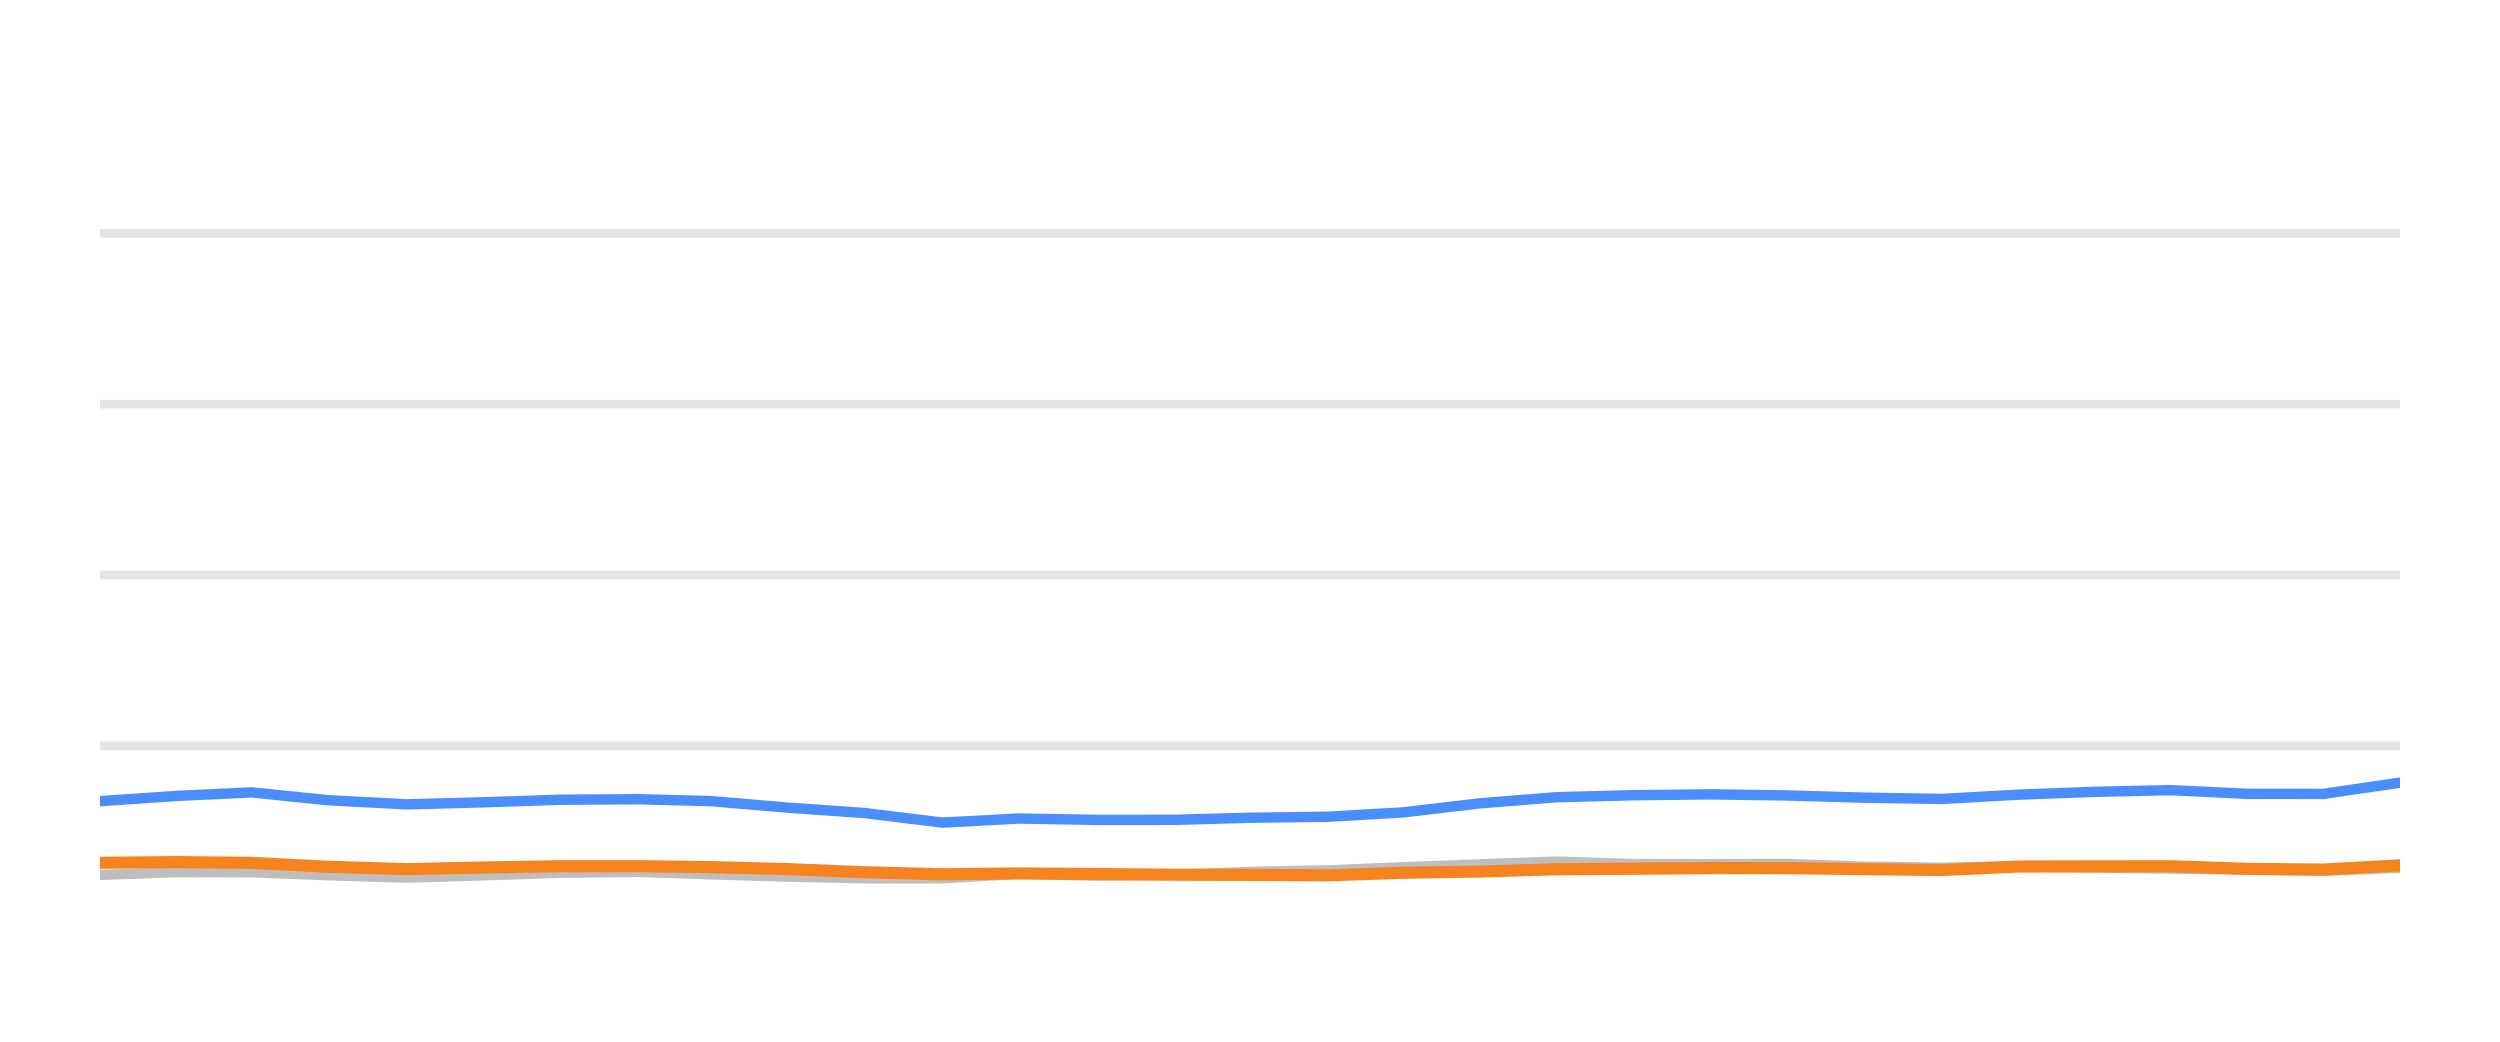
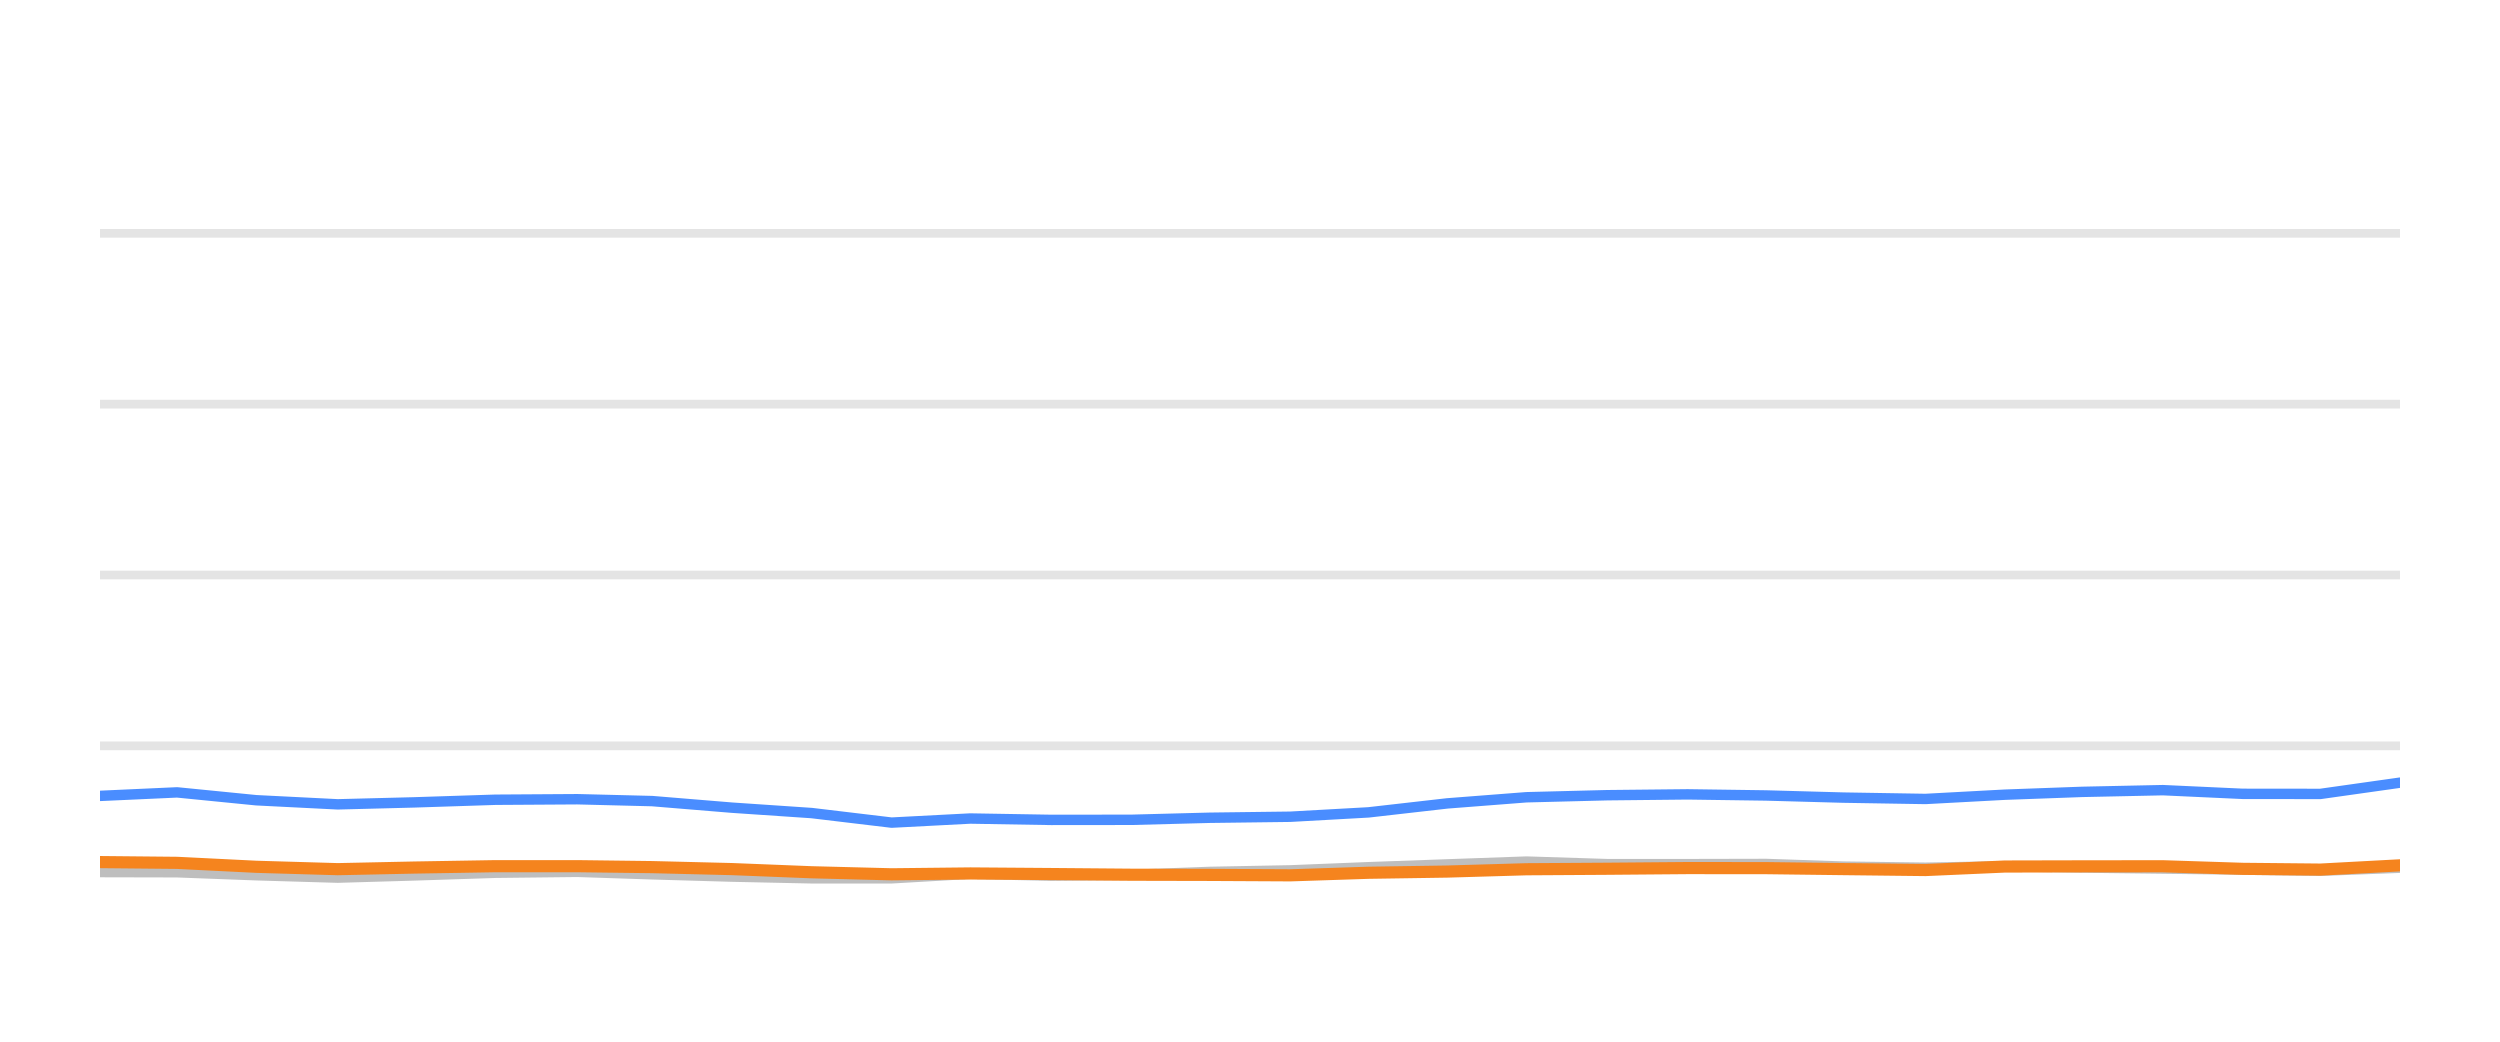
<svg xmlns="http://www.w3.org/2000/svg" width="144pt" height="60pt" viewBox="0 0 144 60" version="1.1">
  <defs>
    <style type="text/css">*{stroke-linejoin: round; stroke-linecap: butt}</style>
  </defs>
  <g id="figure_1">
    <g id="patch_1">
      <path d="M 0 60  L 144 60  L 144 0  L 0 0  L 0 60  z " style="fill: none; opacity: 0" />
    </g>
    <g id="axes_1">
      <g id="patch_2">
        <path d="M 5.76 52.8  L 138.24 52.8  L 138.24 3.6  L 5.76 3.6  L 5.76 52.8  z " style="fill: none" />
      </g>
      <g id="matplotlib.axis_1" />
      <g id="matplotlib.axis_2" />
      <g id="line2d_1">
-         <path d="M 5.76 42.96  L 138.24 42.96  " clip-path="url(#pcb4184837f)" style="fill: none; stroke: #b2b2b2; stroke-opacity: 0.35; stroke-width: 0.5; stroke-linecap: square" />
+         <path d="M 5.76 42.96  L 138.24 42.96  " clip-path="url(#p1b0ce6262a)" style="fill: none; stroke: #b2b2b2; stroke-opacity: 0.35; stroke-width: 0.5; stroke-linecap: square" />
      </g>
      <g id="line2d_2">
-         <path d="M 5.76 33.12  L 138.24 33.12  " clip-path="url(#pcb4184837f)" style="fill: none; stroke: #b2b2b2; stroke-opacity: 0.35; stroke-width: 0.5; stroke-linecap: square" />
+         <path d="M 5.76 33.12  L 138.24 33.12  " clip-path="url(#p1b0ce6262a)" style="fill: none; stroke: #b2b2b2; stroke-opacity: 0.35; stroke-width: 0.5; stroke-linecap: square" />
      </g>
      <g id="line2d_3">
-         <path d="M 5.76 23.28  L 138.24 23.28  " clip-path="url(#pcb4184837f)" style="fill: none; stroke: #b2b2b2; stroke-opacity: 0.35; stroke-width: 0.5; stroke-linecap: square" />
+         <path d="M 5.76 23.28  L 138.24 23.28  " clip-path="url(#p1b0ce6262a)" style="fill: none; stroke: #b2b2b2; stroke-opacity: 0.35; stroke-width: 0.5; stroke-linecap: square" />
      </g>
      <g id="line2d_4">
-         <path d="M 5.76 13.44  L 138.24 13.44  " clip-path="url(#pcb4184837f)" style="fill: none; stroke: #b2b2b2; stroke-opacity: 0.35; stroke-width: 0.5; stroke-linecap: square" />
+         <path d="M 5.76 13.44  L 138.24 13.44  " clip-path="url(#p1b0ce6262a)" style="fill: none; stroke: #b2b2b2; stroke-opacity: 0.35; stroke-width: 0.5; stroke-linecap: square" />
      </g>
      <g id="line2d_5">
-         <path d="M 5.76 50.394  L 10.216 50.232  L 14.505 50.242  L 18.914 50.414  L 23.449 50.552  L 27.702 50.424  L 32.224 50.271  L 36.784 50.217  L 40.95 50.36  L 45.396 50.493  L 49.825 50.591  L 54.278 50.591  L 58.654 50.33  L 63.169 50.438  L 67.631 50.389  L 71.976 50.222  L 76.471 50.133  L 80.824 49.951  L 85.206 49.789  L 89.617 49.627  L 94.112 49.774  L 98.586 49.774  L 102.95 49.764  L 107.26 49.917  L 111.824 49.981  L 116.244 49.897  L 120.544 49.971  L 125.041 50.03  L 129.481 50.089  L 133.809 50.158  L 138.24 49.981  " clip-path="url(#pcb4184837f)" style="fill: none; stroke: #bebebe; stroke-width: 0.6; stroke-linecap: round" />
+         <path d="M 5.76 50.232  L 10.199 50.242  L 14.761 50.414  L 19.454 50.552  L 23.855 50.424  L 28.535 50.271  L 33.253 50.217  L 37.564 50.36  L 42.165 50.493  L 46.748 50.591  L 51.356 50.591  L 55.884 50.33  L 60.556 50.438  L 65.174 50.389  L 69.67 50.222  L 74.321 50.133  L 78.826 49.951  L 83.36 49.789  L 87.925 49.627  L 92.577 49.774  L 97.206 49.774  L 101.721 49.764  L 106.181 49.917  L 110.905 49.981  L 115.479 49.897  L 119.928 49.971  L 124.581 50.03  L 129.176 50.089  L 133.654 50.158  L 138.24 49.981  " clip-path="url(#p1b0ce6262a)" style="fill: none; stroke: #bebebe; stroke-width: 0.6; stroke-linecap: round" />
      </g>
      <g id="line2d_6">
-         <path d="M 5.76 46.148  L 10.216 45.843  L 14.505 45.641  L 18.914 46.094  L 23.449 46.33  L 27.702 46.217  L 32.224 46.065  L 36.784 46.035  L 40.95 46.143  L 45.396 46.522  L 49.825 46.832  L 54.278 47.383  L 58.654 47.147  L 63.169 47.226  L 67.631 47.221  L 71.976 47.103  L 76.471 47.044  L 80.824 46.793  L 85.206 46.276  L 89.617 45.922  L 94.112 45.804  L 98.586 45.755  L 102.95 45.819  L 107.26 45.942  L 111.824 46.02  L 116.244 45.774  L 120.544 45.612  L 125.041 45.513  L 129.481 45.725  L 133.809 45.73  L 138.24 45.081  " clip-path="url(#pcb4184837f)" style="fill: none; stroke: #4a8dff; stroke-width: 0.6; stroke-linecap: round" />
+         <path d="M 5.76 45.843  L 10.199 45.641  L 14.761 46.094  L 19.454 46.33  L 23.855 46.217  L 28.535 46.065  L 33.253 46.035  L 37.564 46.143  L 42.165 46.522  L 46.748 46.832  L 51.356 47.383  L 55.884 47.147  L 60.556 47.226  L 65.174 47.221  L 69.67 47.103  L 74.321 47.044  L 78.826 46.793  L 83.36 46.276  L 87.925 45.922  L 92.577 45.804  L 97.206 45.755  L 101.721 45.819  L 106.181 45.942  L 110.905 46.02  L 115.479 45.774  L 119.928 45.612  L 124.581 45.513  L 129.176 45.725  L 133.654 45.73  L 138.24 45.081  " clip-path="url(#p1b0ce6262a)" style="fill: none; stroke: #4a8dff; stroke-width: 0.6; stroke-linecap: round" />
      </g>
      <g id="line2d_7">
-         <path d="M 5.76 49.695  L 10.216 49.656  L 14.505 49.7  L 18.914 49.927  L 23.449 50.064  L 27.702 49.971  L 32.224 49.892  L 36.784 49.892  L 40.95 49.946  L 45.396 50.06  L 49.825 50.242  L 54.278 50.36  L 58.654 50.31  L 63.169 50.345  L 67.631 50.384  L 71.976 50.394  L 76.471 50.419  L 80.824 50.271  L 85.206 50.202  L 89.617 50.069  L 94.112 50.04  L 98.586 50.001  L 102.95 50.005  L 107.26 50.06  L 111.824 50.114  L 116.244 49.912  L 120.544 49.902  L 125.041 49.897  L 129.481 50.045  L 133.809 50.089  L 138.24 49.843  " clip-path="url(#pcb4184837f)" style="fill: none; stroke: #f5841e; stroke-width: 0.7; stroke-linecap: round" />
+         <path d="M 5.76 49.656  L 10.199 49.7  L 14.761 49.927  L 19.454 50.064  L 23.855 49.971  L 28.535 49.892  L 33.253 49.892  L 37.564 49.946  L 42.165 50.06  L 46.748 50.242  L 51.356 50.36  L 55.884 50.31  L 60.556 50.345  L 65.174 50.384  L 69.67 50.394  L 74.321 50.419  L 78.826 50.271  L 83.36 50.202  L 87.925 50.069  L 92.577 50.04  L 97.206 50.001  L 101.721 50.005  L 106.181 50.06  L 110.905 50.114  L 115.479 49.912  L 119.928 49.902  L 124.581 49.897  L 129.176 50.045  L 133.654 50.089  L 138.24 49.843  " clip-path="url(#p1b0ce6262a)" style="fill: none; stroke: #f5841e; stroke-width: 0.7; stroke-linecap: round" />
      </g>
    </g>
  </g>
  <defs>
-     <clipPath id="pcb4184837f">
+     <clipPath id="p1b0ce6262a">
      <rect x="5.76" y="3.6" width="132.48" height="49.2" />
    </clipPath>
  </defs>
</svg>
